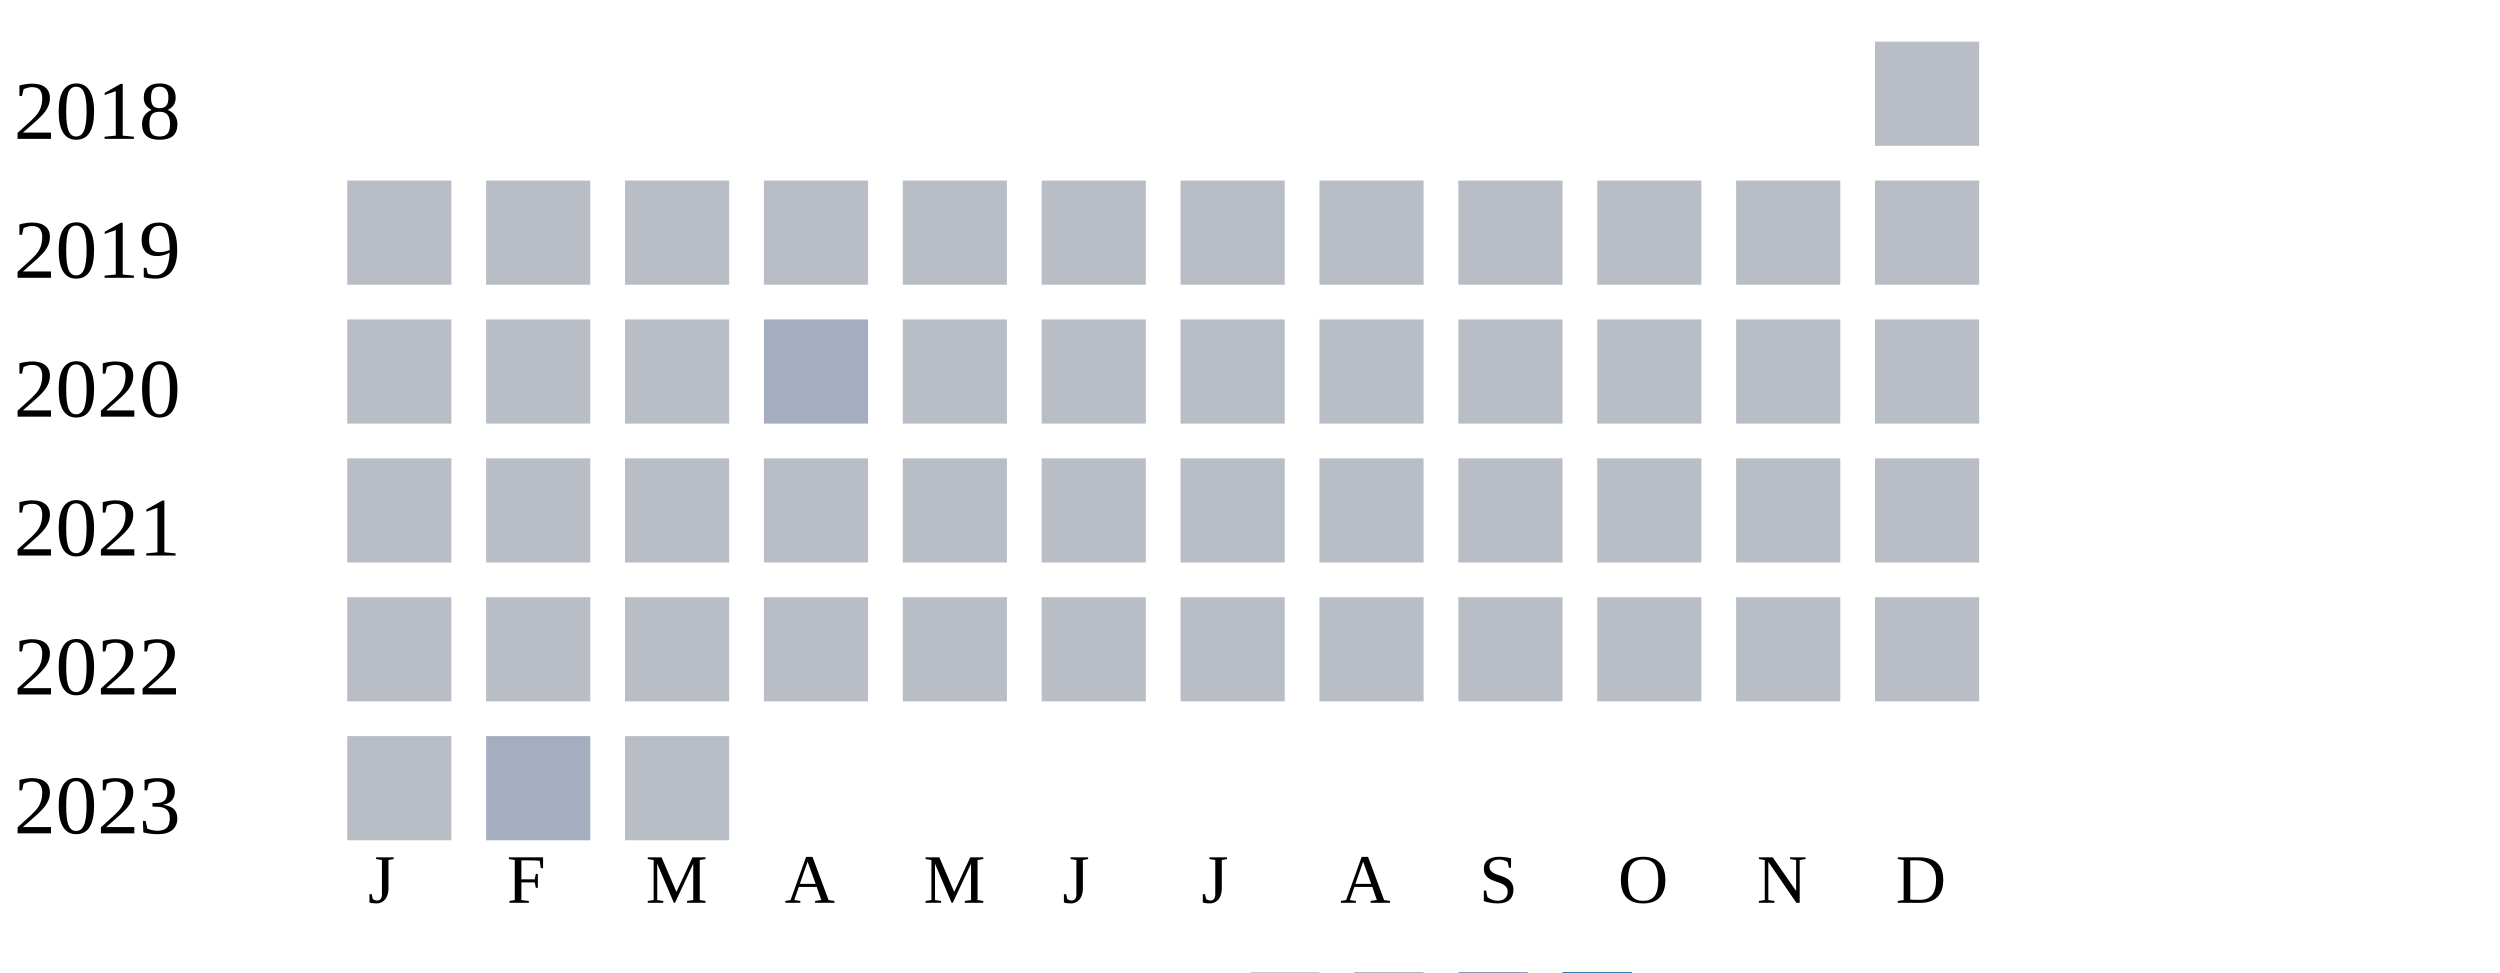
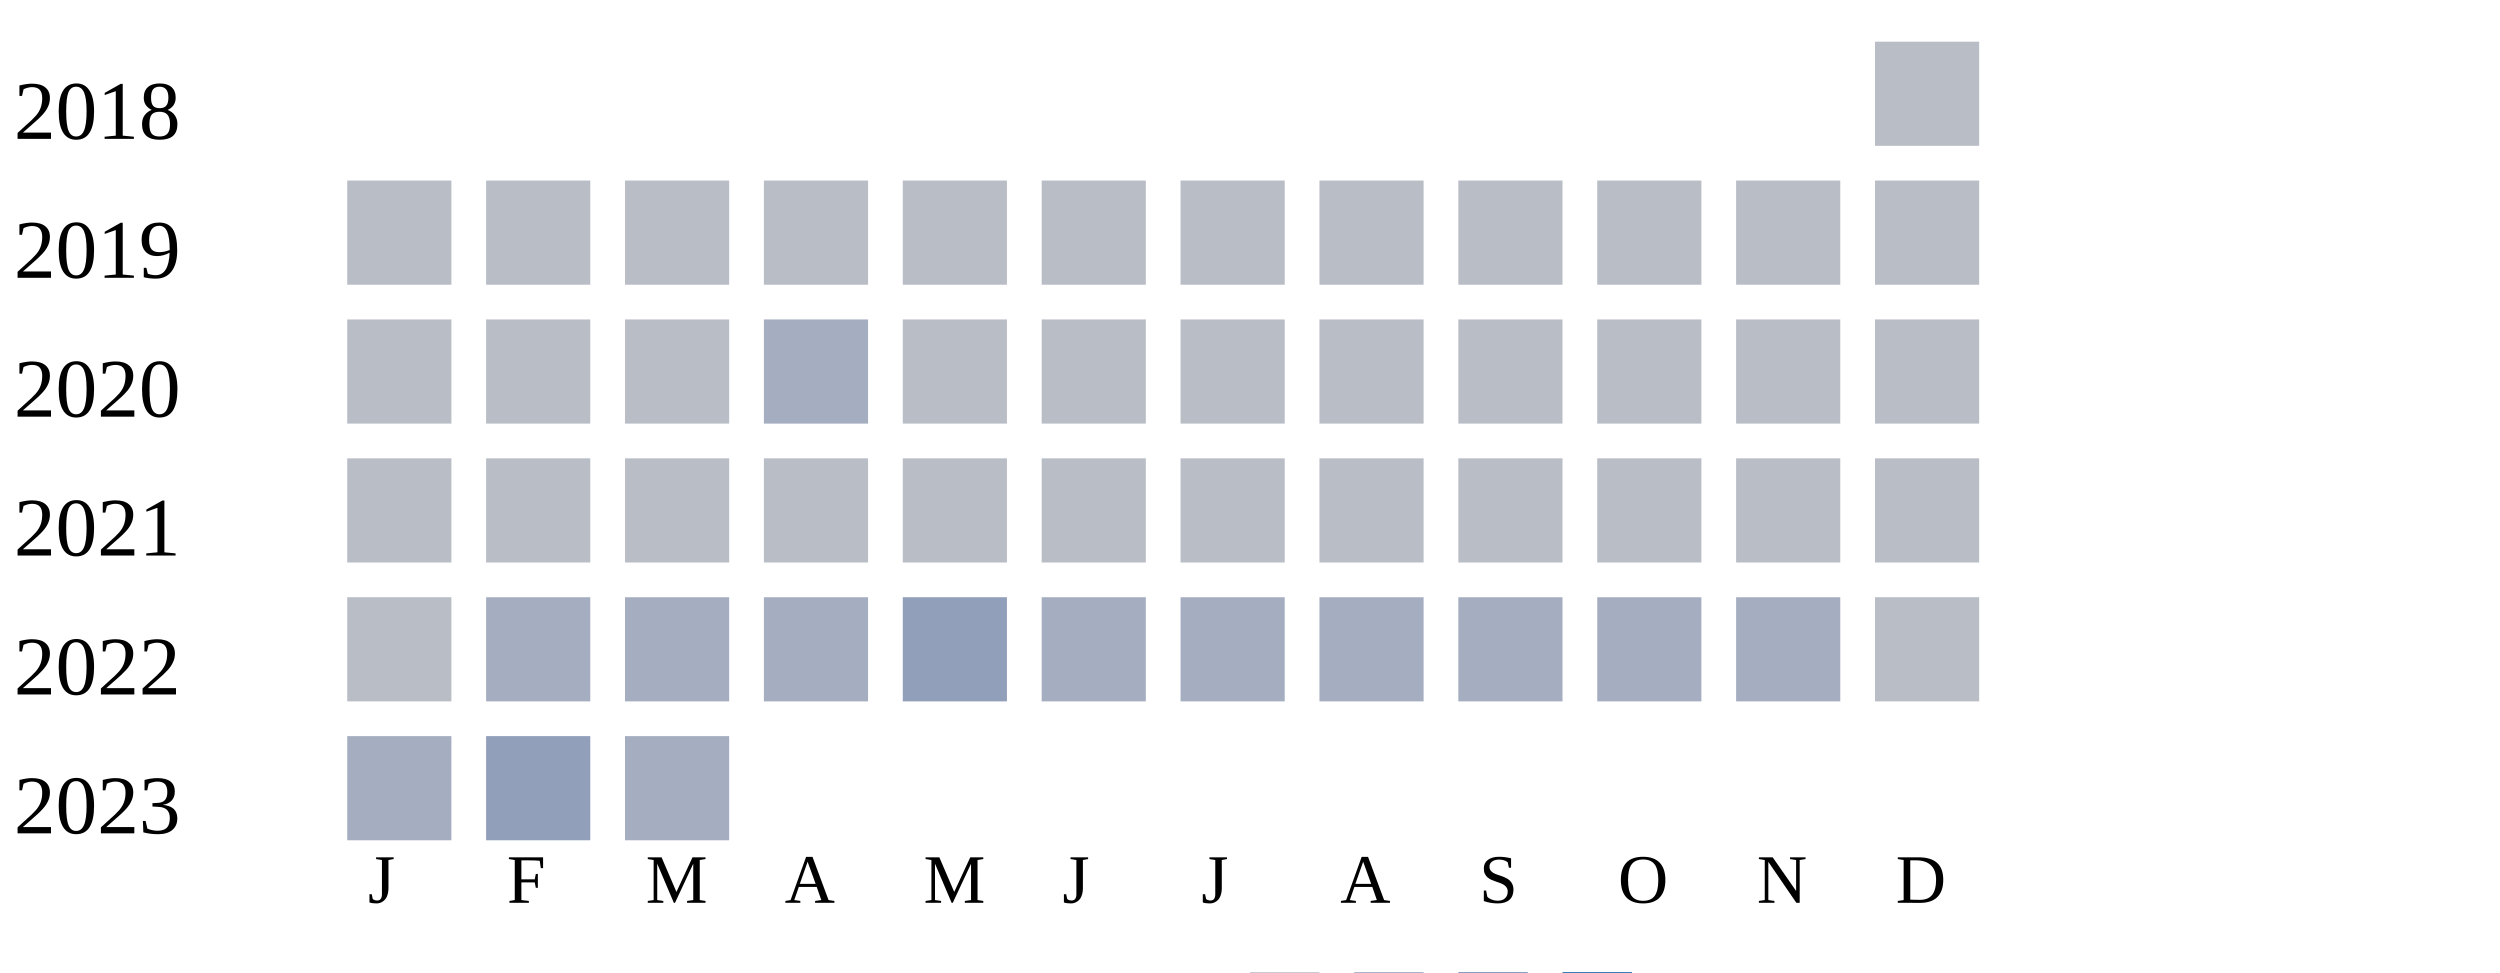
<svg xmlns="http://www.w3.org/2000/svg" width="360" height="140">
  <g transform="translate(0 0)">
    <text x="2" y="20">2018</text>
    <rect x="270" y="6" width="15" height="15" fill="#b9bdc6" />
  </g>
  <g transform="translate(0 20)">
    <text x="2" y="20">2019</text>
    <rect x="50" y="6" width="15" height="15" fill="#b9bdc6" />
    <rect x="70" y="6" width="15" height="15" fill="#b9bdc6" />
    <rect x="90" y="6" width="15" height="15" fill="#b9bdc6" />
    <rect x="110" y="6" width="15" height="15" fill="#b9bdc6" />
    <rect x="130" y="6" width="15" height="15" fill="#b9bdc6" />
    <rect x="150" y="6" width="15" height="15" fill="#b9bdc6" />
    <rect x="170" y="6" width="15" height="15" fill="#b9bdc6" />
    <rect x="190" y="6" width="15" height="15" fill="#b9bdc6" />
    <rect x="210" y="6" width="15" height="15" fill="#b9bdc6" />
    <rect x="230" y="6" width="15" height="15" fill="#b9bdc6" />
    <rect x="250" y="6" width="15" height="15" fill="#b9bdc6" />
    <rect x="270" y="6" width="15" height="15" fill="#b9bdc6" />
  </g>
  <g transform="translate(0 40)">
    <text x="2" y="20">2020</text>
    <rect x="50" y="6" width="15" height="15" fill="#b9bdc6" />
    <rect x="70" y="6" width="15" height="15" fill="#b9bdc6" />
    <rect x="90" y="6" width="15" height="15" fill="#b9bdc6" />
    <rect x="110" y="6" width="15" height="15" fill="#a5aec0" />
    <rect x="130" y="6" width="15" height="15" fill="#b9bdc6" />
    <rect x="150" y="6" width="15" height="15" fill="#b9bdc6" />
    <rect x="170" y="6" width="15" height="15" fill="#b9bdc6" />
    <rect x="190" y="6" width="15" height="15" fill="#b9bdc6" />
    <rect x="210" y="6" width="15" height="15" fill="#b9bdc6" />
    <rect x="230" y="6" width="15" height="15" fill="#b9bdc6" />
    <rect x="250" y="6" width="15" height="15" fill="#b9bdc6" />
    <rect x="270" y="6" width="15" height="15" fill="#b9bdc6" />
  </g>
  <g transform="translate(0 60)">
    <text x="2" y="20">2021</text>
    <rect x="50" y="6" width="15" height="15" fill="#b9bdc6" />
    <rect x="70" y="6" width="15" height="15" fill="#b9bdc6" />
    <rect x="90" y="6" width="15" height="15" fill="#b9bdc6" />
    <rect x="110" y="6" width="15" height="15" fill="#b9bdc6" />
    <rect x="130" y="6" width="15" height="15" fill="#b9bdc6" />
    <rect x="150" y="6" width="15" height="15" fill="#b9bdc6" />
    <rect x="170" y="6" width="15" height="15" fill="#b9bdc6" />
    <rect x="190" y="6" width="15" height="15" fill="#b9bdc6" />
    <rect x="210" y="6" width="15" height="15" fill="#b9bdc6" />
    <rect x="230" y="6" width="15" height="15" fill="#b9bdc6" />
    <rect x="250" y="6" width="15" height="15" fill="#b9bdc6" />
    <rect x="270" y="6" width="15" height="15" fill="#b9bdc6" />
  </g>
  <g transform="translate(0 80)">
    <text x="2" y="20">2022</text>
    <rect x="50" y="6" width="15" height="15" fill="#b9bdc6" />
-     <rect x="70" y="6" width="15" height="15" fill="#b9bdc6" />
-     <rect x="90" y="6" width="15" height="15" fill="#b9bdc6" />
-     <rect x="110" y="6" width="15" height="15" fill="#b9bdc6" />
-     <rect x="130" y="6" width="15" height="15" fill="#b9bdc6" />
-     <rect x="150" y="6" width="15" height="15" fill="#b9bdc6" />
-     <rect x="170" y="6" width="15" height="15" fill="#b9bdc6" />
-     <rect x="190" y="6" width="15" height="15" fill="#b9bdc6" />
-     <rect x="210" y="6" width="15" height="15" fill="#b9bdc6" />
-     <rect x="230" y="6" width="15" height="15" fill="#b9bdc6" />
-     <rect x="250" y="6" width="15" height="15" fill="#b9bdc6" />
+     <rect x="70" y="6" width="15" height="15" fill="#a5aec0" />
+     <rect x="90" y="6" width="15" height="15" fill="#a5aec0" />
+     <rect x="110" y="6" width="15" height="15" fill="#a5aec0" />
+     <rect x="130" y="6" width="15" height="15" fill="#919fba" />
+     <rect x="150" y="6" width="15" height="15" fill="#a5aec0" />
+     <rect x="170" y="6" width="15" height="15" fill="#a5aec0" />
+     <rect x="190" y="6" width="15" height="15" fill="#a5aec0" />
+     <rect x="210" y="6" width="15" height="15" fill="#a5aec0" />
+     <rect x="230" y="6" width="15" height="15" fill="#a5aec0" />
+     <rect x="250" y="6" width="15" height="15" fill="#a5aec0" />
    <rect x="270" y="6" width="15" height="15" fill="#b9bdc6" />
  </g>
  <g transform="translate(0 100)">
    <text x="2" y="20">2023</text>
-     <rect x="50" y="6" width="15" height="15" fill="#b9bdc6" />
-     <rect x="70" y="6" width="15" height="15" fill="#a5aec0" />
-     <rect x="90" y="6" width="15" height="15" fill="#b9bdc6" />
+     <rect x="50" y="6" width="15" height="15" fill="#a5aec0" />
+     <rect x="70" y="6" width="15" height="15" fill="#919fba" />
+     <rect x="90" y="6" width="15" height="15" fill="#a5aec0" />
  </g>
  <text style="font-size: 10px; text-align: center" x="53" y="130">J</text>
  <text style="font-size: 10px; text-align: center" x="73" y="130">F</text>
  <text style="font-size: 10px; text-align: center" x="93" y="130">M</text>
  <text style="font-size: 10px; text-align: center" x="113" y="130">A</text>
  <text style="font-size: 10px; text-align: center" x="133" y="130">M</text>
  <text style="font-size: 10px; text-align: center" x="153" y="130">J</text>
  <text style="font-size: 10px; text-align: center" x="173" y="130">J</text>
  <text style="font-size: 10px; text-align: center" x="193" y="130">A</text>
  <text style="font-size: 10px; text-align: center" x="213" y="130">S</text>
  <text style="font-size: 10px; text-align: center" x="233" y="130">O</text>
  <text style="font-size: 10px; text-align: center" x="253" y="130">N</text>
  <text style="font-size: 10px; text-align: center" x="273" y="130">D</text>
  <text style="font-size: 10px;" x="155" y="149">Less</text>
  <rect fill="#b9bdc6" width="10" height="10" x="180" y="140" />
  <rect fill="#919fba" width="10" height="10" x="195" y="140" />
  <rect fill="#6882ae" width="10" height="10" x="210" y="140" />
  <rect fill="#005a9c" width="10" height="10" x="225" y="140" />
  <text x="240" y="149" style="font-size: 10px;">More</text>
</svg>
